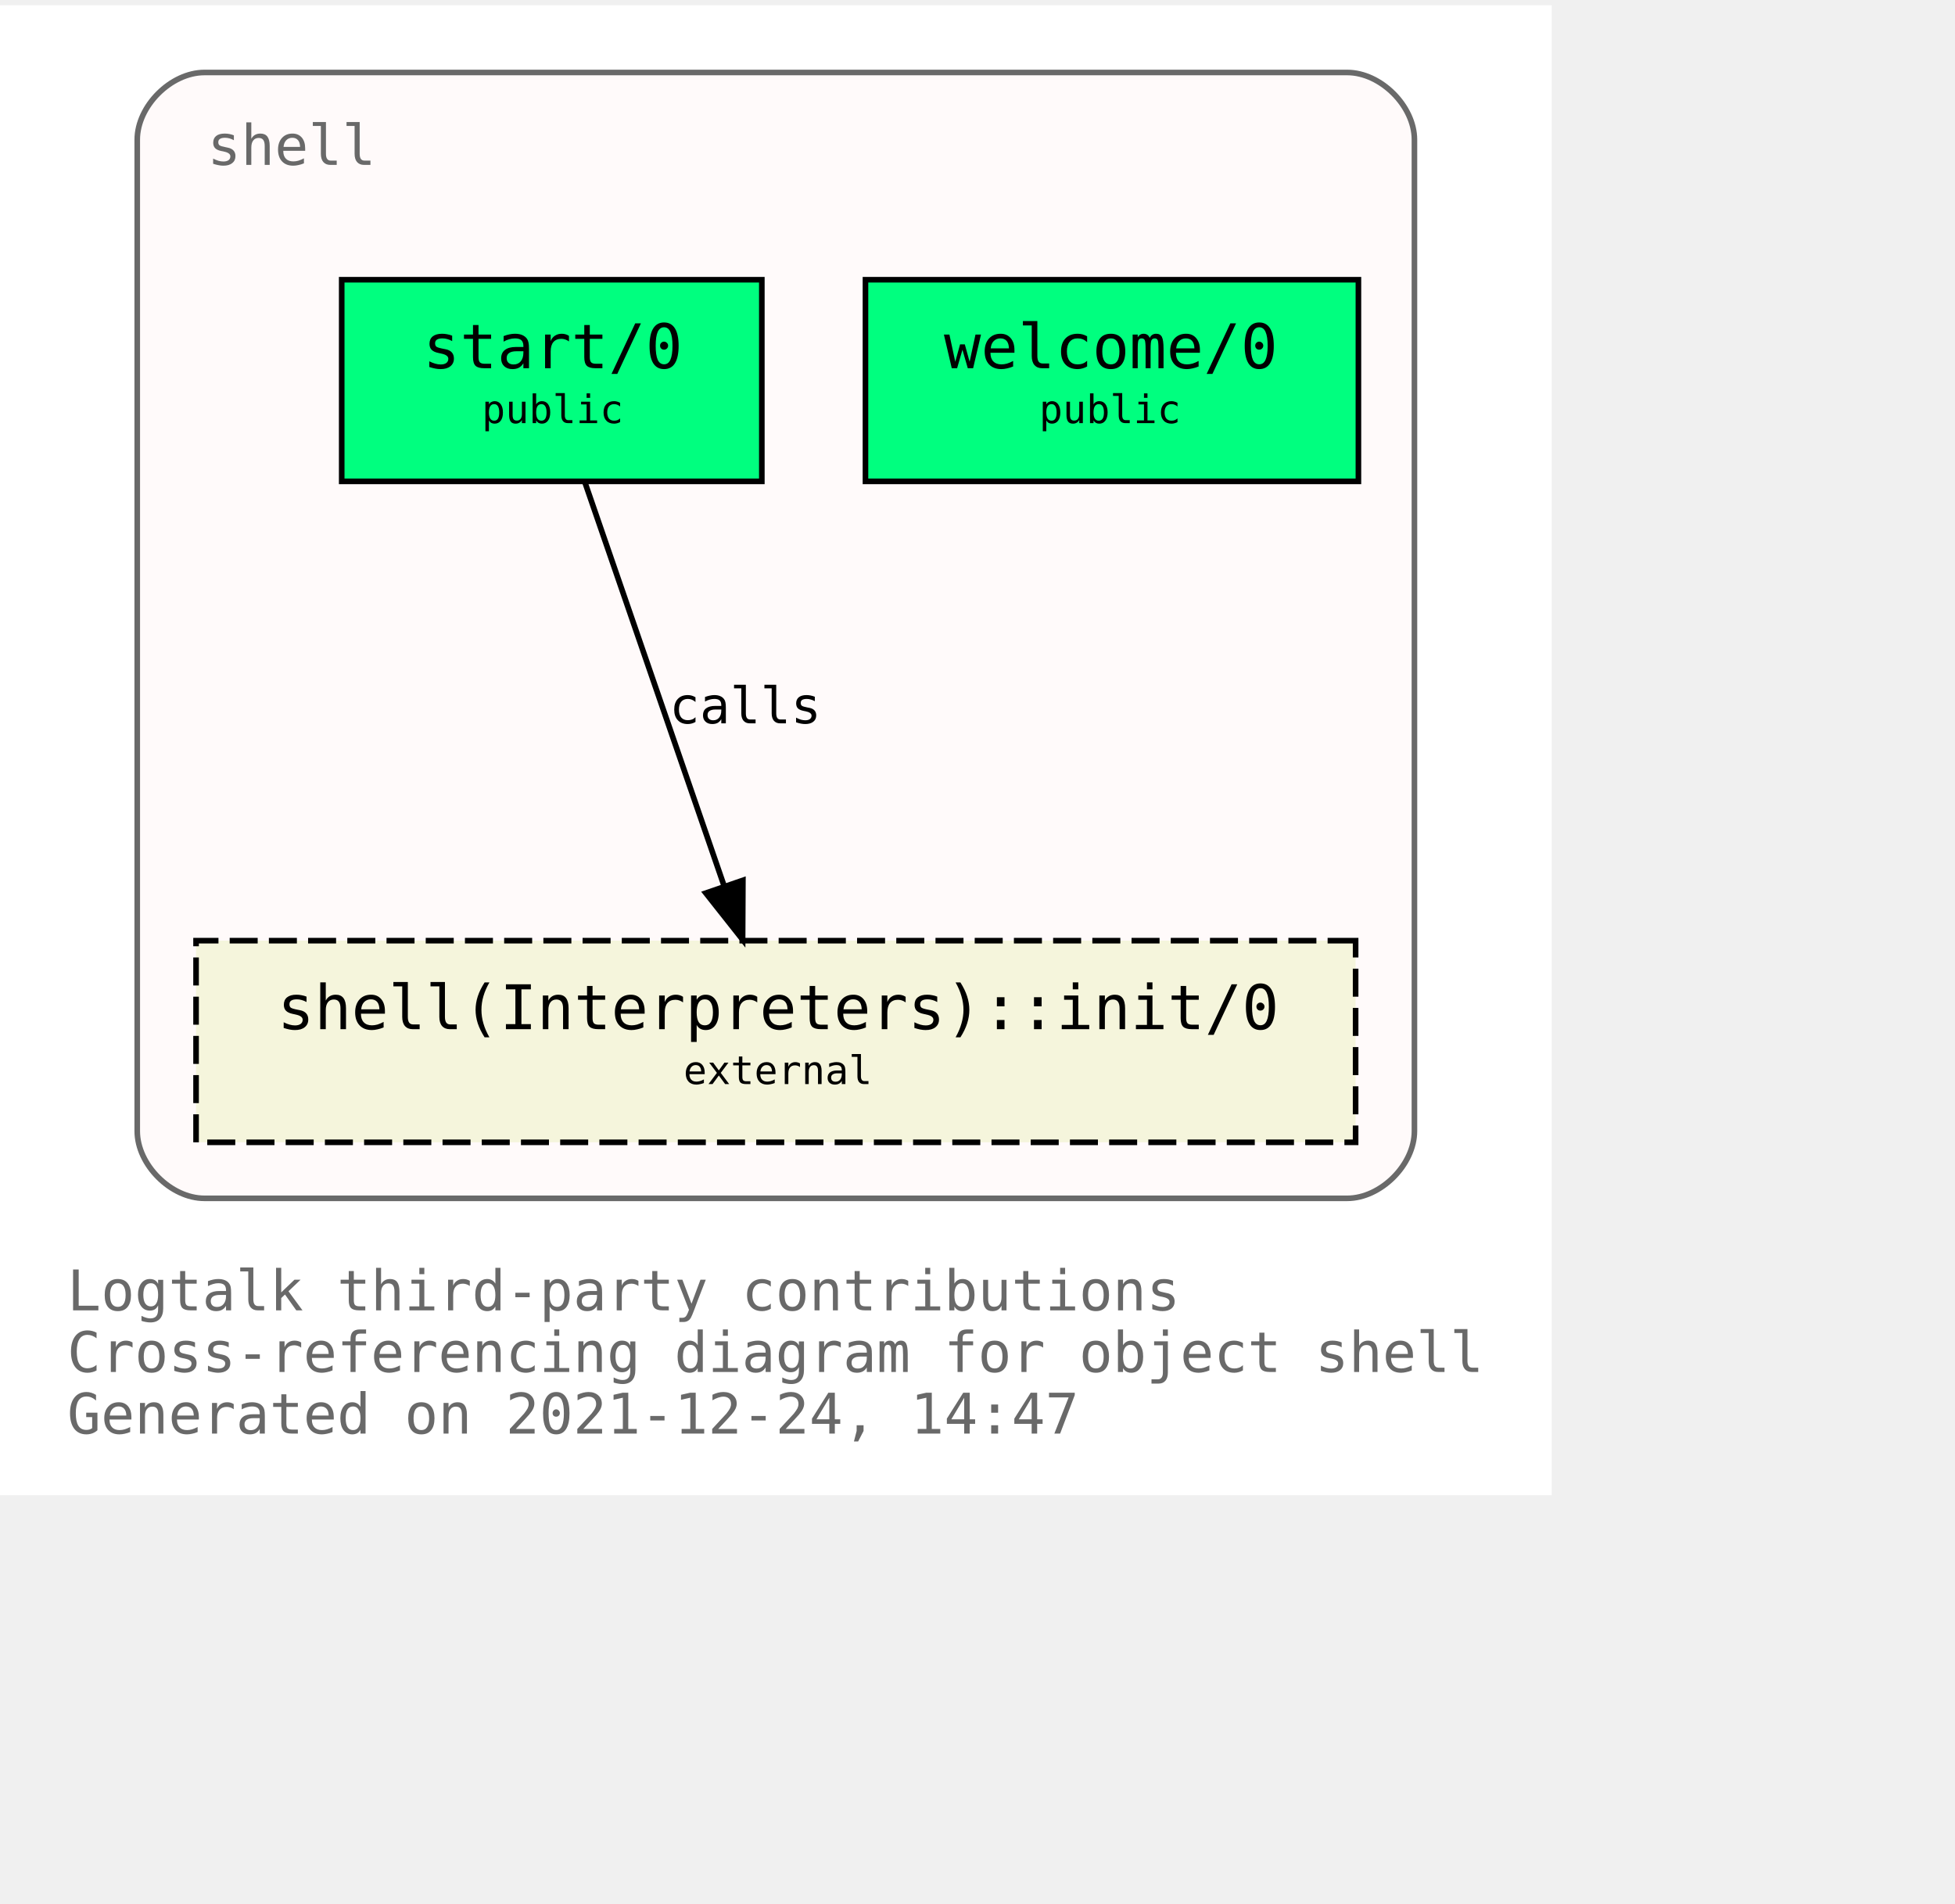
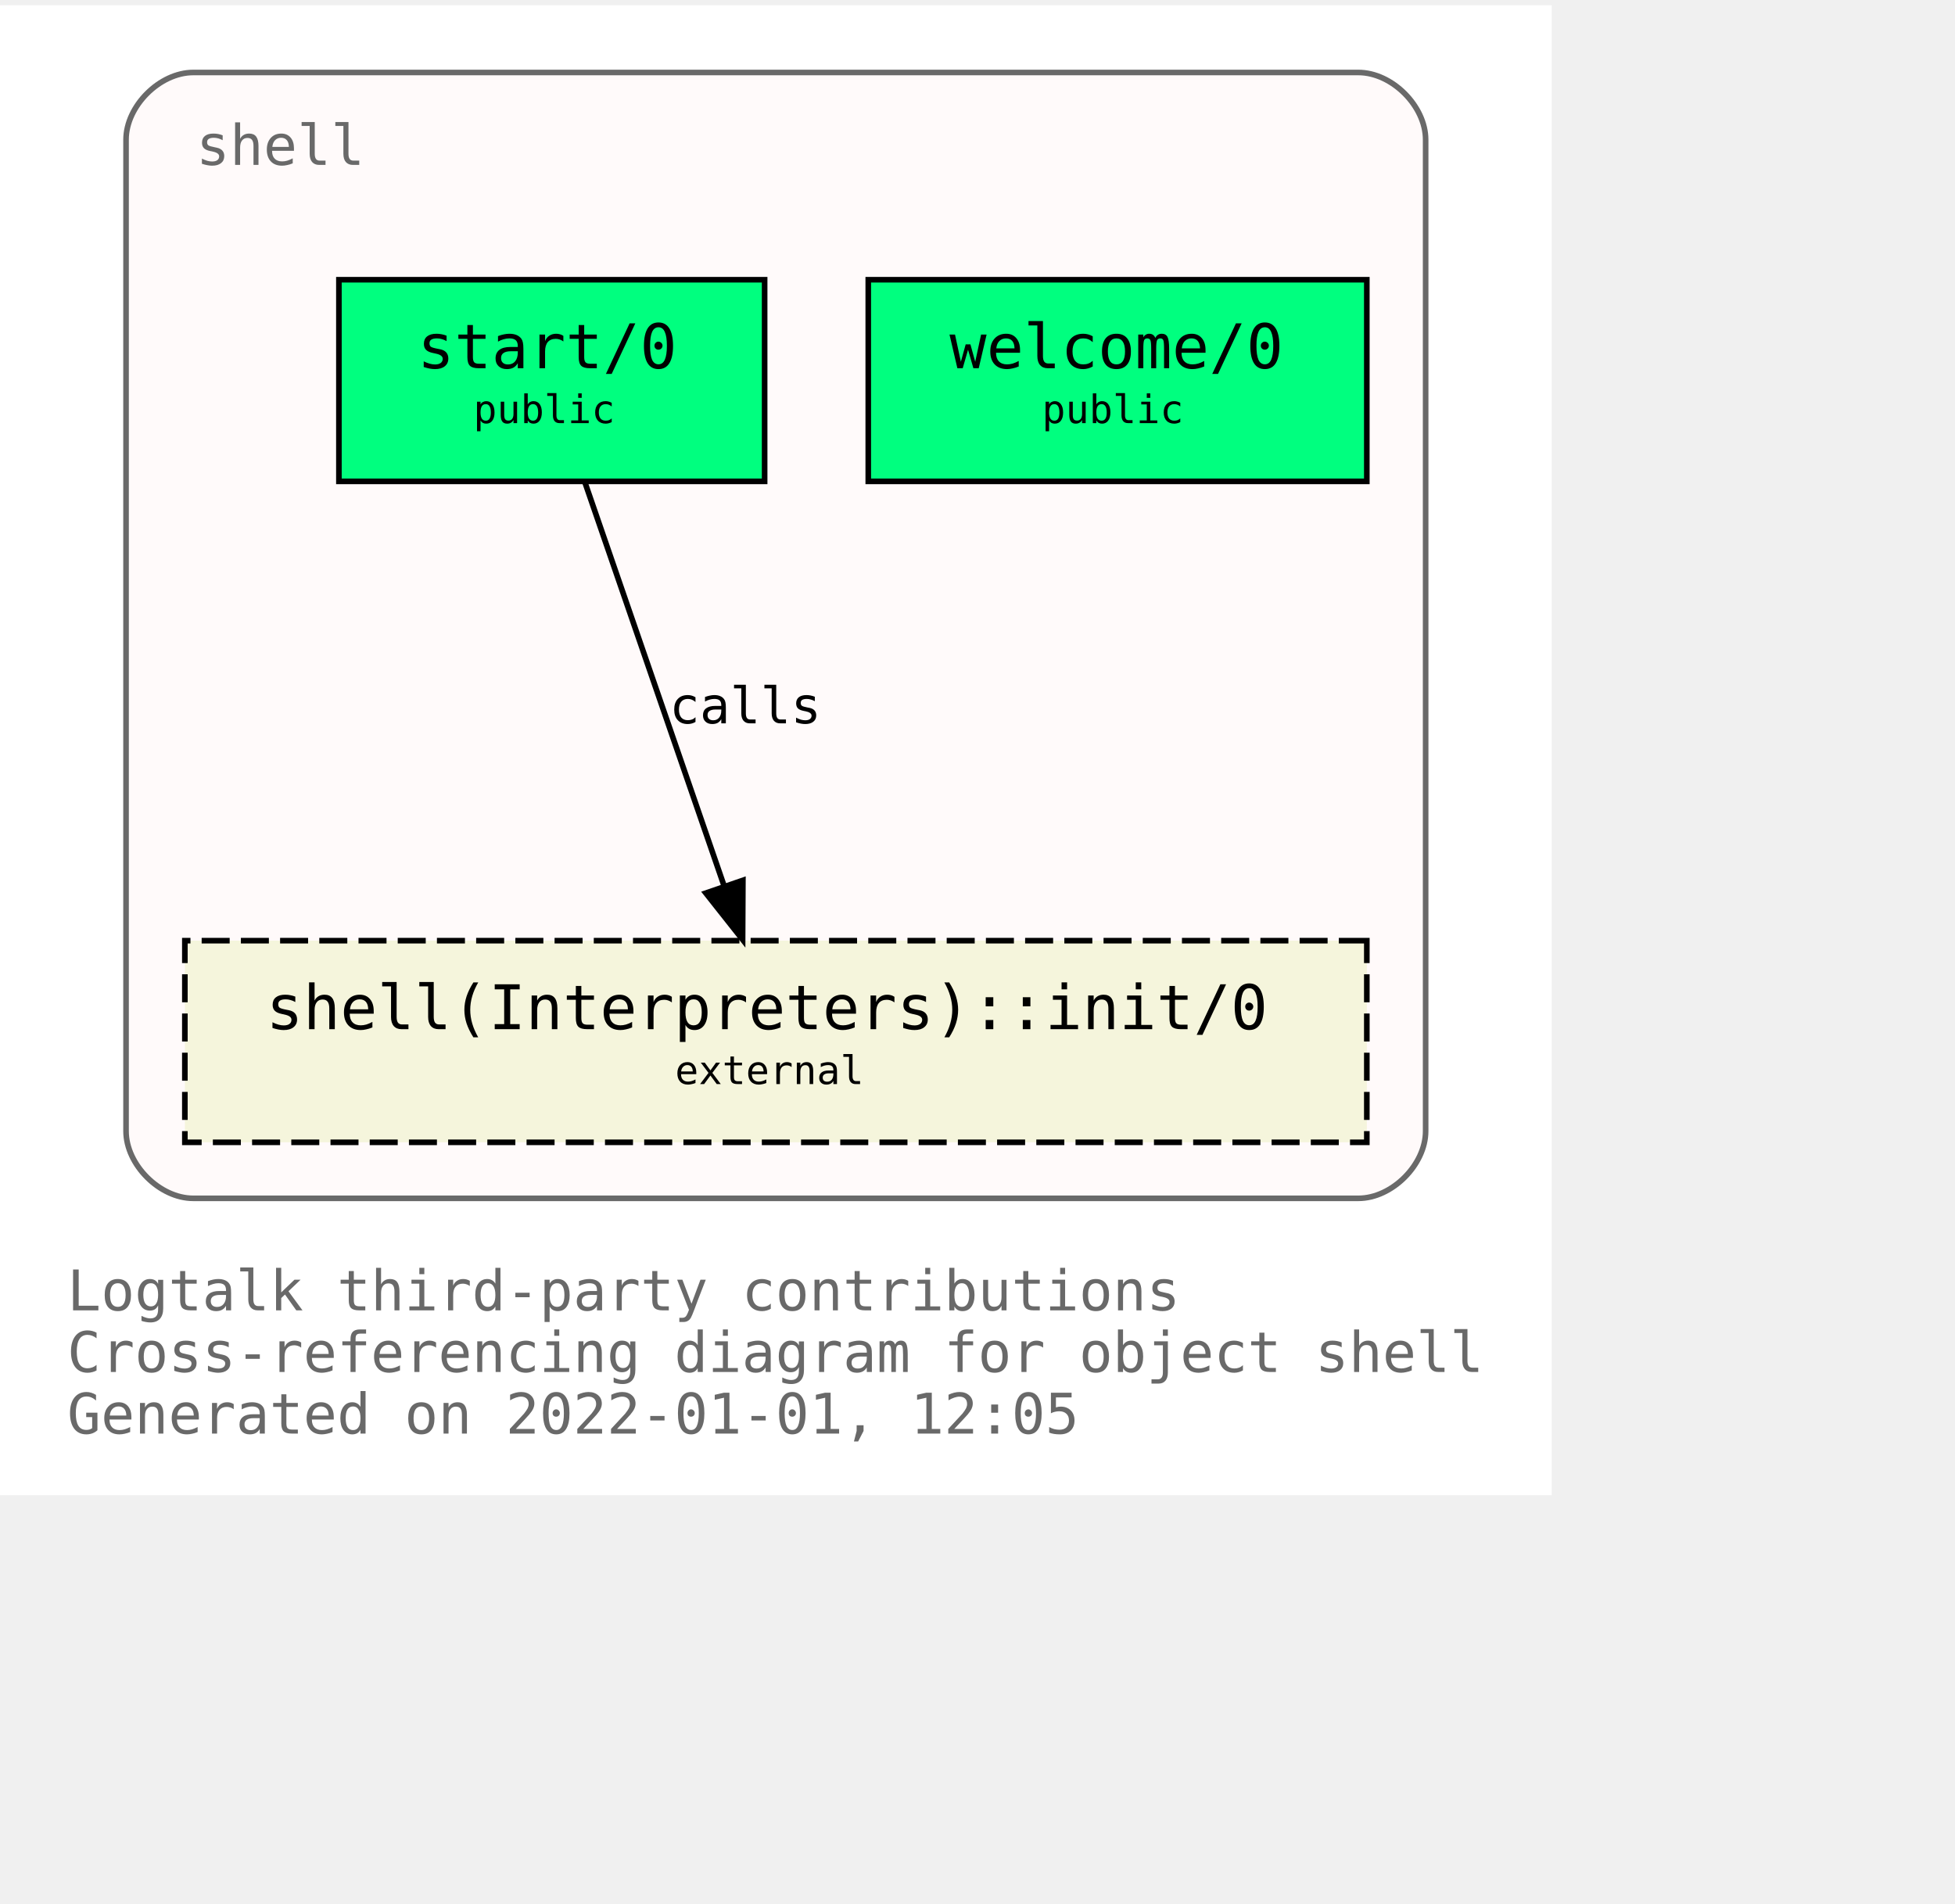
<svg xmlns="http://www.w3.org/2000/svg" xmlns:xlink="http://www.w3.org/1999/xlink" width="421pt" height="410pt" viewBox="72.00 72.00 349.00 338.00">
  <g id="graph0" class="graph" transform="scale(1 1) rotate(0) translate(76 334)">
    <polygon fill="white" stroke="transparent" points="-4,4 -4,-262 273,-262 273,4 -4,4" />
    <text text-anchor="start" x="8" y="-29" font-family="Monospace" font-size="10.00" fill="dimgray">Logtalk third-party contributions</text>
    <text text-anchor="start" x="8" y="-18" font-family="Monospace" font-size="10.00" fill="dimgray">Cross-referencing diagram for object shell</text>
-     <text text-anchor="start" x="8" y="-7" font-family="Monospace" font-size="10.00" fill="dimgray">Generated on 2021-12-24, 14:47</text>
+     <text text-anchor="start" x="8" y="-7" font-family="Monospace" font-size="10.00" fill="dimgray">Generated on 2022-01-01, 12:05</text>
    <g id="clust1" class="cluster">
      <g id="a_clust1">
        <a xlink:title="shell">
-           <path fill="snow" stroke="dimgray" d="M32.5,-49C32.5,-49 236.5,-49 236.5,-49 242.5,-49 248.5,-55 248.5,-61 248.5,-61 248.5,-238 248.5,-238 248.5,-244 242.5,-250 236.5,-250 236.5,-250 32.5,-250 32.5,-250 26.5,-250 20.5,-244 20.5,-238 20.5,-238 20.5,-61 20.5,-61 20.5,-55 26.5,-49 32.5,-49" />
+           <path fill="snow" stroke="dimgray" d="M30.5,-49C30.5,-49 238.5,-49 238.5,-49 244.5,-49 250.5,-55 250.5,-61 250.5,-61 250.5,-238 250.5,-238 250.5,-244 244.5,-250 238.5,-250 238.5,-250 30.5,-250 30.5,-250 24.5,-250 18.5,-244 18.5,-238 18.5,-238 18.5,-61 18.5,-61 18.5,-55 24.5,-49 30.5,-49" />
          <g id="a_clust1_0">
-             <a xlink:href="https://github.com/LogtalkDotOrg/logtalk3/tree/c017d0066c17c9fd68388dafe935f5fdc81cb730/contributions/verdi_neruda/shell.lgt" xlink:title="https://github.com/LogtalkDotOrg/logtalk3/tree/c017d0066c17c9fd68388dafe935f5fdc81cb730/contributions/verdi_neruda/shell.lgt">
-               <text text-anchor="start" x="33" y="-233.5" font-family="Monospace" font-size="10.00" fill="dimgray">shell</text>
+             <a xlink:href="https://github.com/LogtalkDotOrg/logtalk3/tree/a2d7ab843753fca29afb024fcd137e72df85ad82/contributions/verdi_neruda/shell.lgt" xlink:title="https://github.com/LogtalkDotOrg/logtalk3/tree/a2d7ab843753fca29afb024fcd137e72df85ad82/contributions/verdi_neruda/shell.lgt">
+               <text text-anchor="start" x="31" y="-233.5" font-family="Monospace" font-size="10.00" fill="dimgray">shell</text>
            </a>
          </g>
        </a>
      </g>
    </g>
    <g id="node1" class="node">
      <g id="a_node1">
-         <a xlink:href="https://github.com/LogtalkDotOrg/logtalk3/tree/c017d0066c17c9fd68388dafe935f5fdc81cb730/contributions/verdi_neruda/shell.lgt#L341" xlink:title="https://github.com/LogtalkDotOrg/logtalk3/tree/c017d0066c17c9fd68388dafe935f5fdc81cb730/contributions/verdi_neruda/shell.lgt#L341">
-           <polygon fill="springgreen" stroke="black" points="238.5,-213 150.5,-213 150.5,-177 238.5,-177 238.5,-213" />
-           <text text-anchor="start" x="158.5" y="-197.8" font-family="Monospace" font-size="9.00"> </text>
-           <text text-anchor="start" x="164.5" y="-197.2" font-family="Monospace" font-size="11.00">welcome/0</text>
-           <text text-anchor="start" x="224.5" y="-197.8" font-family="Monospace" font-size="9.00"> </text>
-           <text text-anchor="start" x="158.5" y="-186.8" font-family="Monospace" font-size="9.00"> </text>
-           <text text-anchor="start" x="181.5" y="-187.4" font-family="Monospace" font-size="7.00">public</text>
-           <text text-anchor="start" x="224.5" y="-186.8" font-family="Monospace" font-size="9.00"> </text>
+         <a xlink:href="https://github.com/LogtalkDotOrg/logtalk3/tree/a2d7ab843753fca29afb024fcd137e72df85ad82/contributions/verdi_neruda/shell.lgt#L341" xlink:title="https://github.com/LogtalkDotOrg/logtalk3/tree/a2d7ab843753fca29afb024fcd137e72df85ad82/contributions/verdi_neruda/shell.lgt#L341">
+           <polygon fill="springgreen" stroke="black" points="240,-213 151,-213 151,-177 240,-177 240,-213" />
+           <text text-anchor="start" x="159.5" y="-197.8" font-family="Monospace" font-size="9.00"> </text>
+           <text text-anchor="start" x="165.5" y="-197.2" font-family="Monospace" font-size="11.00">welcome/0</text>
+           <text text-anchor="start" x="226.5" y="-197.8" font-family="Monospace" font-size="9.00"> </text>
+           <text text-anchor="start" x="159.5" y="-186.8" font-family="Monospace" font-size="9.00"> </text>
+           <text text-anchor="start" x="182" y="-187.4" font-family="Monospace" font-size="7.00">public</text>
+           <text text-anchor="start" x="226.5" y="-186.8" font-family="Monospace" font-size="9.00"> </text>
        </a>
      </g>
    </g>
    <g id="node2" class="node">
      <g id="a_node2">
-         <a xlink:href="https://github.com/LogtalkDotOrg/logtalk3/tree/c017d0066c17c9fd68388dafe935f5fdc81cb730/contributions/verdi_neruda/shell.lgt#L353" xlink:title="https://github.com/LogtalkDotOrg/logtalk3/tree/c017d0066c17c9fd68388dafe935f5fdc81cb730/contributions/verdi_neruda/shell.lgt#L353">
-           <polygon fill="springgreen" stroke="black" points="132,-213 57,-213 57,-177 132,-177 132,-213" />
-           <text text-anchor="start" x="65.5" y="-197.8" font-family="Monospace" font-size="9.00"> </text>
-           <text text-anchor="start" x="71.5" y="-197.2" font-family="Monospace" font-size="11.00">start/0</text>
+         <a xlink:href="https://github.com/LogtalkDotOrg/logtalk3/tree/a2d7ab843753fca29afb024fcd137e72df85ad82/contributions/verdi_neruda/shell.lgt#L353" xlink:title="https://github.com/LogtalkDotOrg/logtalk3/tree/a2d7ab843753fca29afb024fcd137e72df85ad82/contributions/verdi_neruda/shell.lgt#L353">
+           <polygon fill="springgreen" stroke="black" points="132.5,-213 56.5,-213 56.5,-177 132.5,-177 132.5,-213" />
+           <text text-anchor="start" x="64.5" y="-197.8" font-family="Monospace" font-size="9.00"> </text>
+           <text text-anchor="start" x="70.5" y="-197.2" font-family="Monospace" font-size="11.00">start/0</text>
          <text text-anchor="start" x="118.5" y="-197.8" font-family="Monospace" font-size="9.00"> </text>
-           <text text-anchor="start" x="65.5" y="-186.8" font-family="Monospace" font-size="9.00"> </text>
-           <text text-anchor="start" x="82" y="-187.4" font-family="Monospace" font-size="7.00">public</text>
+           <text text-anchor="start" x="64.5" y="-186.8" font-family="Monospace" font-size="9.00"> </text>
+           <text text-anchor="start" x="80.5" y="-187.4" font-family="Monospace" font-size="7.00">public</text>
          <text text-anchor="start" x="118.5" y="-186.8" font-family="Monospace" font-size="9.00"> </text>
        </a>
      </g>
    </g>
    <g id="node3" class="node">
      <g id="a_node3">
        <a xlink:href="https://logtalk.org/library/shell_1.html#init/0" xlink:title="https://logtalk.org/library/shell_1.html#init/0">
-           <polygon fill="beige" stroke="black" stroke-dasharray="5,2" points="238,-95 31,-95 31,-59 238,-59 238,-95" />
-           <text text-anchor="start" x="39.5" y="-79.8" font-family="Monospace" font-size="9.00"> </text>
-           <text text-anchor="start" x="45.5" y="-79.2" font-family="Monospace" font-size="11.00">shell(Interpreters)::init/0</text>
-           <text text-anchor="start" x="224.5" y="-79.8" font-family="Monospace" font-size="9.00"> </text>
-           <text text-anchor="start" x="39.5" y="-68.8" font-family="Monospace" font-size="9.00"> </text>
-           <text text-anchor="start" x="118" y="-69.4" font-family="Monospace" font-size="7.00">external</text>
-           <text text-anchor="start" x="224.5" y="-68.8" font-family="Monospace" font-size="9.00"> </text>
+           <polygon fill="beige" stroke="black" stroke-dasharray="5,2" points="240,-95 29,-95 29,-59 240,-59 240,-95" />
+           <text text-anchor="start" x="37.5" y="-79.8" font-family="Monospace" font-size="9.00"> </text>
+           <text text-anchor="start" x="43.5" y="-79.2" font-family="Monospace" font-size="11.00">shell(Interpreters)::init/0</text>
+           <text text-anchor="start" x="226.5" y="-79.8" font-family="Monospace" font-size="9.00"> </text>
+           <text text-anchor="start" x="37.5" y="-68.8" font-family="Monospace" font-size="9.00"> </text>
+           <text text-anchor="start" x="116.5" y="-69.4" font-family="Monospace" font-size="7.00">external</text>
+           <text text-anchor="start" x="226.5" y="-68.8" font-family="Monospace" font-size="9.00"> </text>
        </a>
      </g>
    </g>
    <g id="edge1" class="edge">
      <g id="a_edge1">
-         <a xlink:href="https://github.com/LogtalkDotOrg/logtalk3/tree/c017d0066c17c9fd68388dafe935f5fdc81cb730/contributions/verdi_neruda/shell.lgt#L355" xlink:title="calls">
+         <a xlink:href="https://github.com/LogtalkDotOrg/logtalk3/tree/a2d7ab843753fca29afb024fcd137e72df85ad82/contributions/verdi_neruda/shell.lgt#L355" xlink:title="calls">
          <path fill="none" stroke="black" d="M100.4,-176.88C106.96,-157.86 117.63,-126.91 125.29,-104.7" />
          <polygon fill="black" stroke="black" points="128.62,-105.78 128.57,-95.19 122,-103.5 128.62,-105.78" />
        </a>
      </g>
      <g id="a_edge1-label">
-         <a xlink:href="https://github.com/LogtalkDotOrg/logtalk3/tree/c017d0066c17c9fd68388dafe935f5fdc81cb730/contributions/verdi_neruda/shell.lgt#L355" xlink:title="https://github.com/LogtalkDotOrg/logtalk3/tree/c017d0066c17c9fd68388dafe935f5fdc81cb730/contributions/verdi_neruda/shell.lgt#L355">
+         <a xlink:href="https://github.com/LogtalkDotOrg/logtalk3/tree/a2d7ab843753fca29afb024fcd137e72df85ad82/contributions/verdi_neruda/shell.lgt#L355" xlink:title="https://github.com/LogtalkDotOrg/logtalk3/tree/a2d7ab843753fca29afb024fcd137e72df85ad82/contributions/verdi_neruda/shell.lgt#L355">
          <text text-anchor="start" x="115.5" y="-133.8" font-family="Monospace" font-size="9.00">calls</text>
        </a>
      </g>
    </g>
  </g>
</svg>
